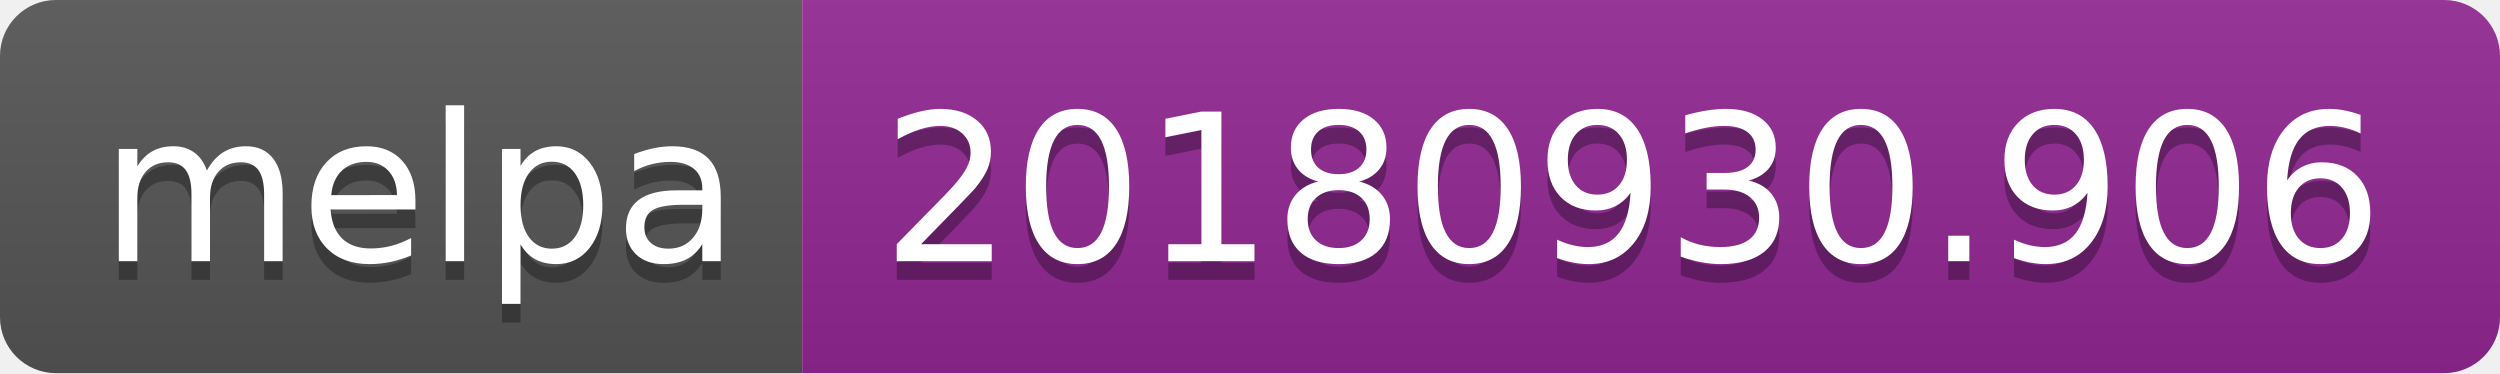
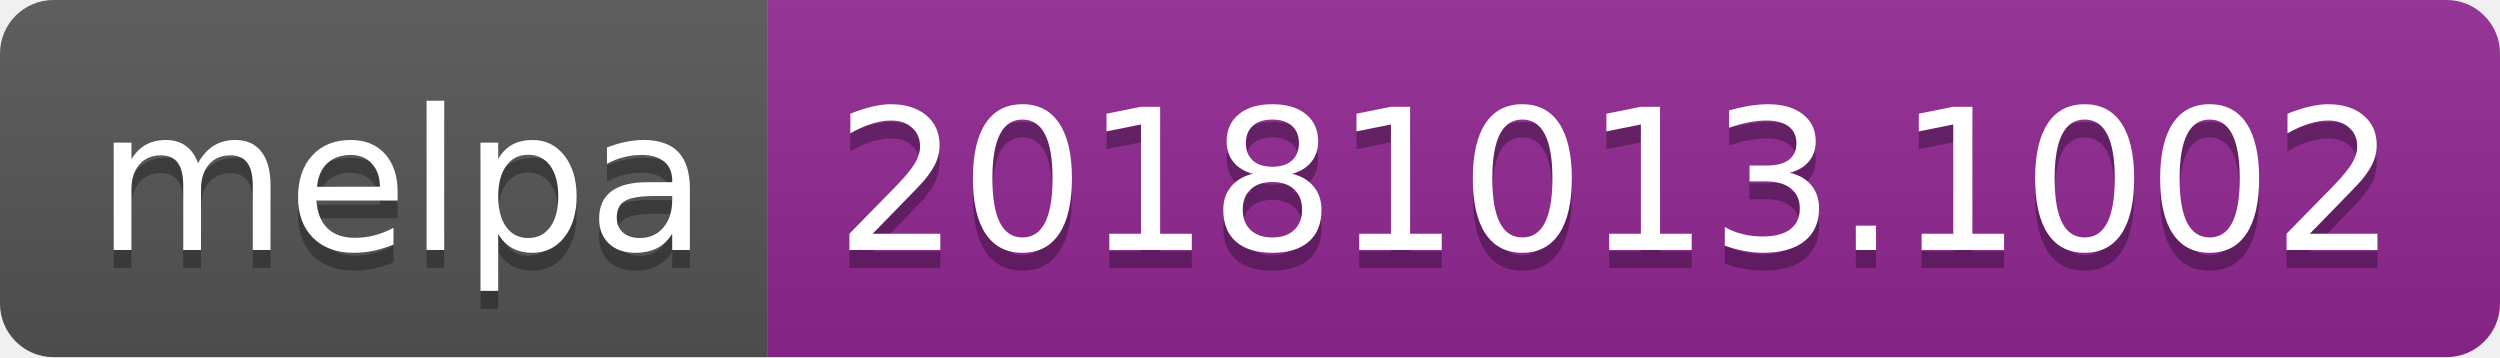
- <svg xmlns="http://www.w3.org/2000/svg" width="134" height="20">
+ <svg xmlns="http://www.w3.org/2000/svg" width="140" height="20">
  <linearGradient id="b" x2="0" y2="100%">
    <stop offset="0" stop-color="#bbb" stop-opacity=".1" />
    <stop offset="1" stop-opacity=".1" />
  </linearGradient>
  <clipPath id="a">
-     <rect width="134" height="20" rx="3" fill="#fff" />
+     <rect width="140" height="20" rx="3" fill="#fff" />
  </clipPath>
  <g clip-path="url(#a)">
    <path fill="#555" d="M0 0h43v20H0z" />
-     <path fill="#922793" d="M43 0h91v20H43z" />
-     <path fill="url(#b)" d="M0 0h134v20H0z" />
+     <path fill="#922793" d="M43 0h97v20H43z" />
+     <path fill="url(#b)" d="M0 0h140v20H0z" />
  </g>
  <g fill="#fff" text-anchor="middle" font-family="DejaVu Sans,Verdana,Geneva,sans-serif" font-size="110">
    <text x="225" y="150" fill="#010101" fill-opacity=".3" transform="scale(.1)" textLength="330">melpa</text>
    <text x="225" y="140" transform="scale(.1)" textLength="330">melpa</text>
-     <text x="875" y="150" fill="#010101" fill-opacity=".3" transform="scale(.1)" textLength="810">20180930.906</text>
-     <text x="875" y="140" transform="scale(.1)" textLength="810">20180930.906</text>
+     <text x="905" y="150" fill="#010101" fill-opacity=".3" transform="scale(.1)" textLength="870">20181013.1002</text>
+     <text x="905" y="140" transform="scale(.1)" textLength="870">20181013.1002</text>
  </g>
</svg>
